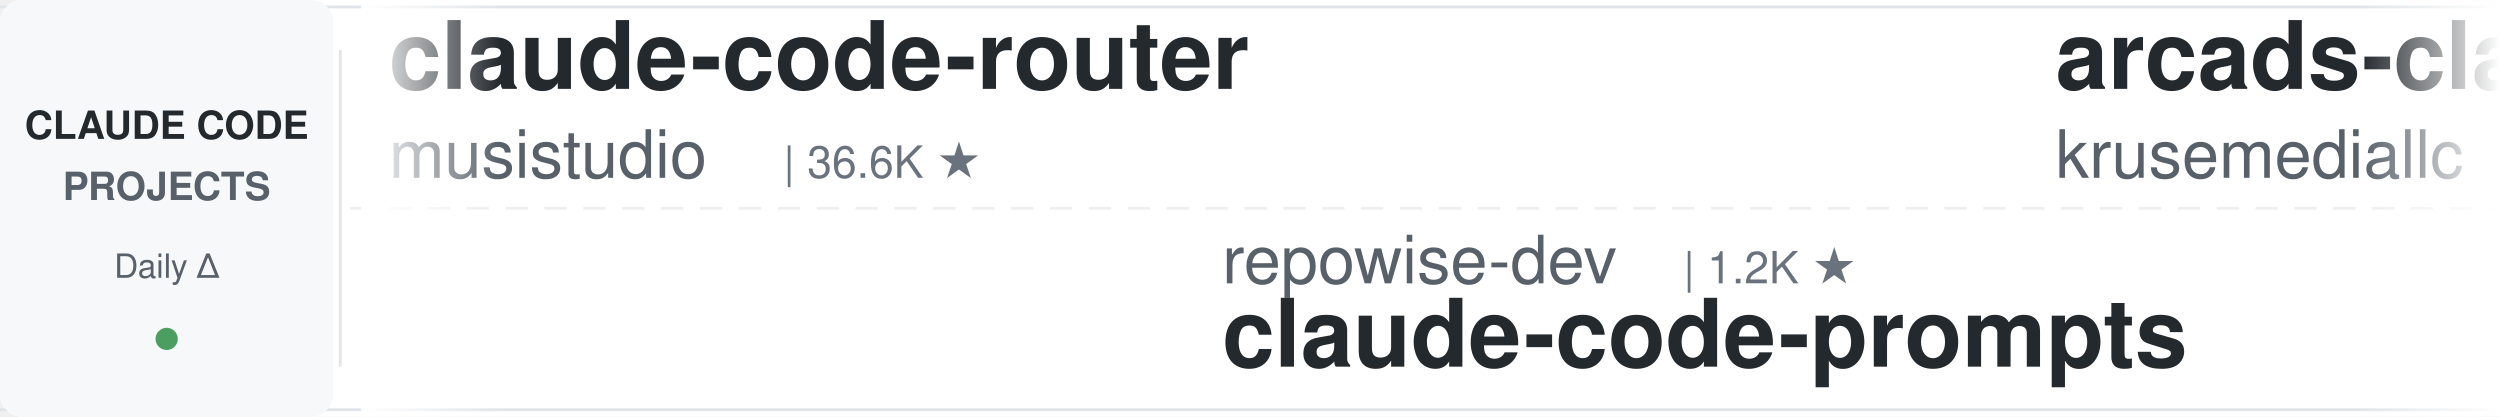
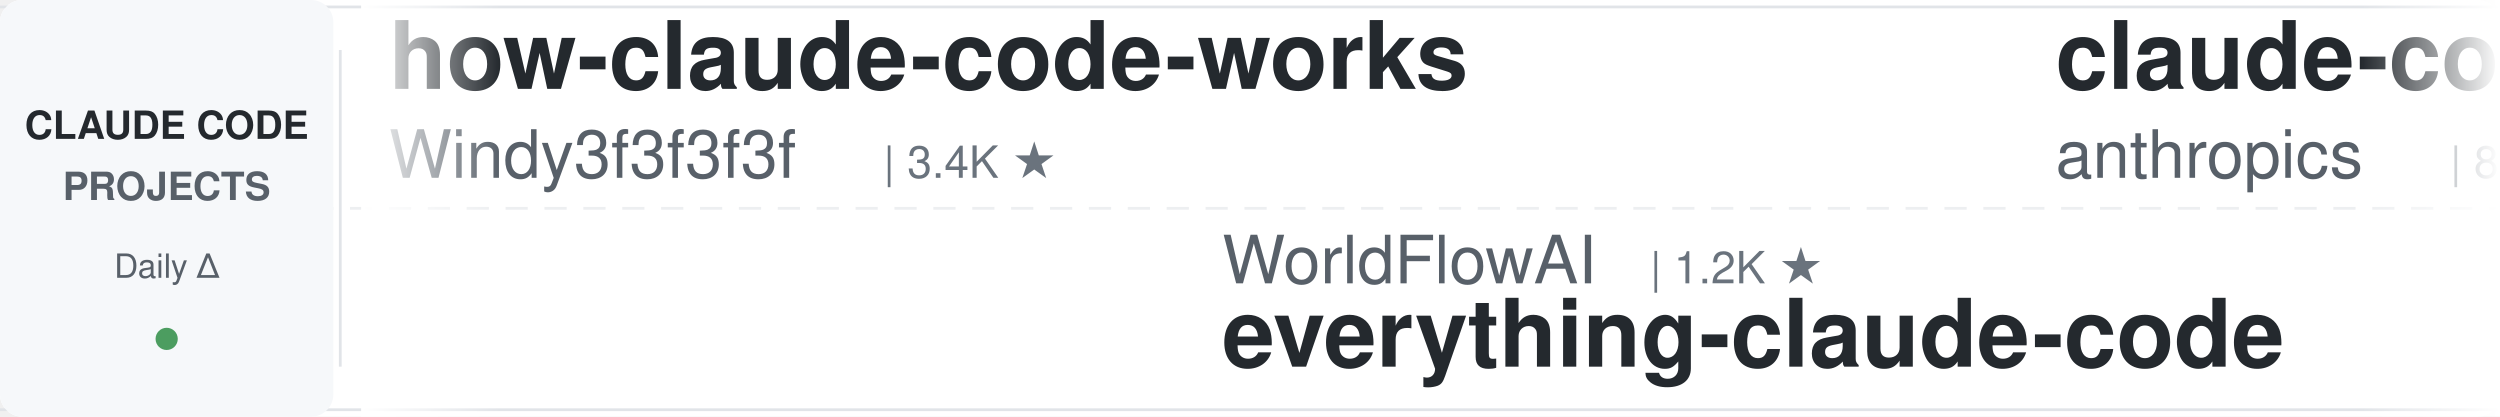
<svg xmlns="http://www.w3.org/2000/svg" width="900" height="150">
  <defs>
    <linearGradient id="leftFade" x1="0%" y1="0%" x2="100%" y2="0%">
      <stop offset="0%" style="stop-color:#ffffff;stop-opacity:1" />
      <stop offset="100%" style="stop-color:#ffffff;stop-opacity:0" />
    </linearGradient>
    <linearGradient id="rightFade" x1="0%" y1="0%" x2="100%" y2="0%">
      <stop offset="0%" style="stop-color:#ffffff;stop-opacity:0" />
      <stop offset="100%" style="stop-color:#ffffff;stop-opacity:1" />
    </linearGradient>
  </defs>
  <rect width="900" height="150" fill="#ffffff" rx="8" />
  <rect x="0" y="2" width="900" height="1" fill="#e1e4e8" />
  <rect x="0" y="147" width="900" height="1" fill="#e1e4e8" />
  <line x1="0" y1="75" x2="900" y2="75" stroke="#e1e4e8" stroke-width="1" stroke-dasharray="8 6" opacity="0.6" />
  <rect x="0" y="0" width="120" height="150" fill="#f6f8fa" rx="8" />
  <text x="60" y="50" font-family="-apple-system, BlinkMacSystemFont, 'Segoe UI', Helvetica, Arial, sans-serif" font-size="14" font-weight="600" fill="#24292e" text-anchor="middle">CLAUDE CODE</text>
  <text x="60" y="72" font-family="-apple-system, BlinkMacSystemFont, 'Segoe UI', Helvetica, Arial, sans-serif" font-size="14" font-weight="600" fill="#586069" text-anchor="middle">PROJECTS</text>
  <text x="60" y="100" font-family="-apple-system, BlinkMacSystemFont, 'Segoe UI', Helvetica, Arial, sans-serif" font-size="12" font-weight="500" fill="#586069" text-anchor="middle">Daily Δ</text>
  <circle cx="60" cy="122" r="4" fill="#22863a" opacity="0.8" />
  <rect x="122" y="18" width="1" height="114" fill="#e1e4e8" />
  <clipPath id="tickerClip">
    <rect x="130" y="0" width="770" height="150" />
  </clipPath>
  <g clip-path="url(#tickerClip)">
    <g id="tickerItems">
      <animateTransform attributeName="transform" attributeType="XML" type="translate" from="0 0" to="-3000 0" dur="54s" repeatCount="indefinite" />
      <g transform="translate(0, 0)">
-         <text x="140" y="32" font-family="-apple-system, BlinkMacSystemFont, 'Segoe UI', Helvetica, Arial, sans-serif" font-size="34" font-weight="600" fill="#24292e">claude-code-router</text>
-         <text x="140" y="64" font-family="-apple-system, BlinkMacSystemFont, 'Segoe UI', Helvetica, Arial, sans-serif" font-size="24" font-weight="400" fill="#586069">musistudio</text>
-         <text x="282" y="64" font-family="-apple-system, BlinkMacSystemFont, 'Segoe UI', Helvetica, Arial, sans-serif" font-size="16" font-weight="500" fill="#6a737d">| 36.6K ★</text>
+         <text x="140" y="32" font-family="-apple-system, BlinkMacSystemFont, 'Segoe UI', Helvetica, Arial, sans-serif" font-size="34" font-weight="600" fill="#24292e">how-claude-code-works</text>
+         <text x="140" y="64" font-family="-apple-system, BlinkMacSystemFont, 'Segoe UI', Helvetica, Arial, sans-serif" font-size="24" font-weight="400" fill="#586069">Windy3f3f3f3f</text>
+         <text x="318" y="64" font-family="-apple-system, BlinkMacSystemFont, 'Segoe UI', Helvetica, Arial, sans-serif" font-size="16" font-weight="500" fill="#6a737d">| 3.4K ★</text>
      </g>
      <g transform="translate(300, 0)">
-         <text x="140" y="102" font-family="-apple-system, BlinkMacSystemFont, 'Segoe UI', Helvetica, Arial, sans-serif" font-size="24" font-weight="400" fill="#586069">repowise-dev</text>
-         <text x="306" y="102" font-family="-apple-system, BlinkMacSystemFont, 'Segoe UI', Helvetica, Arial, sans-serif" font-size="16" font-weight="500" fill="#6a737d">| 1.2K ★</text>
-         <text x="140" y="132" font-family="-apple-system, BlinkMacSystemFont, 'Segoe UI', Helvetica, Arial, sans-serif" font-size="34" font-weight="600" fill="#24292e">claude-code-prompts</text>
+         <text x="140" y="102" font-family="-apple-system, BlinkMacSystemFont, 'Segoe UI', Helvetica, Arial, sans-serif" font-size="24" font-weight="400" fill="#586069">WorldFlowAI</text>
+         <text x="294" y="102" font-family="-apple-system, BlinkMacSystemFont, 'Segoe UI', Helvetica, Arial, sans-serif" font-size="16" font-weight="500" fill="#6a737d">| 1.2K ★</text>
+         <text x="140" y="132" font-family="-apple-system, BlinkMacSystemFont, 'Segoe UI', Helvetica, Arial, sans-serif" font-size="34" font-weight="600" fill="#24292e">everything-claude-code</text>
      </g>
      <g transform="translate(600, 0)">
-         <text x="140" y="32" font-family="-apple-system, BlinkMacSystemFont, 'Segoe UI', Helvetica, Arial, sans-serif" font-size="34" font-weight="600" fill="#24292e">arcads-claude-code</text>
-         <text x="140" y="64" font-family="-apple-system, BlinkMacSystemFont, 'Segoe UI', Helvetica, Arial, sans-serif" font-size="24" font-weight="400" fill="#586069">krusemediallc</text>
-         <text x="318" y="64" font-family="-apple-system, BlinkMacSystemFont, 'Segoe UI', Helvetica, Arial, sans-serif" font-size="16" font-weight="500" fill="#6a737d">| 1.2K ★</text>
+         <text x="140" y="32" font-family="-apple-system, BlinkMacSystemFont, 'Segoe UI', Helvetica, Arial, sans-serif" font-size="34" font-weight="600" fill="#24292e">claude-code-action</text>
+         <text x="140" y="64" font-family="-apple-system, BlinkMacSystemFont, 'Segoe UI', Helvetica, Arial, sans-serif" font-size="24" font-weight="400" fill="#586069">anthropics</text>
+         <text x="282" y="64" font-family="-apple-system, BlinkMacSystemFont, 'Segoe UI', Helvetica, Arial, sans-serif" font-size="16" font-weight="500" fill="#6a737d">| 8.6K ★</text>
      </g>
      <g transform="translate(900, 0)">
-         <text x="140" y="102" font-family="-apple-system, BlinkMacSystemFont, 'Segoe UI', Helvetica, Arial, sans-serif" font-size="24" font-weight="400" fill="#586069">OneRedOak</text>
-         <text x="270" y="102" font-family="-apple-system, BlinkMacSystemFont, 'Segoe UI', Helvetica, Arial, sans-serif" font-size="16" font-weight="500" fill="#6a737d">| 3.9K ★</text>
-         <text x="140" y="132" font-family="-apple-system, BlinkMacSystemFont, 'Segoe UI', Helvetica, Arial, sans-serif" font-size="34" font-weight="600" fill="#24292e">claude-code-workflows</text>
+         <text x="140" y="102" font-family="-apple-system, BlinkMacSystemFont, 'Segoe UI', Helvetica, Arial, sans-serif" font-size="24" font-weight="400" fill="#586069">kodu-ai</text>
+         <text x="246" y="102" font-family="-apple-system, BlinkMacSystemFont, 'Segoe UI', Helvetica, Arial, sans-serif" font-size="16" font-weight="500" fill="#6a737d">| 5.2K ★</text>
+         <text x="140" y="132" font-family="-apple-system, BlinkMacSystemFont, 'Segoe UI', Helvetica, Arial, sans-serif" font-size="34" font-weight="600" fill="#24292e">claude-coder</text>
      </g>
      <g transform="translate(1200, 0)">
-         <text x="140" y="32" font-family="-apple-system, BlinkMacSystemFont, 'Segoe UI', Helvetica, Arial, sans-serif" font-size="34" font-weight="600" fill="#24292e">Auto-claude-code-researc...</text>
-         <text x="140" y="64" font-family="-apple-system, BlinkMacSystemFont, 'Segoe UI', Helvetica, Arial, sans-serif" font-size="24" font-weight="400" fill="#586069">wanshuiyin</text>
-         <text x="282" y="64" font-family="-apple-system, BlinkMacSystemFont, 'Segoe UI', Helvetica, Arial, sans-serif" font-size="16" font-weight="500" fill="#6a737d">| 14.7K ★</text>
+         <text x="140" y="32" font-family="-apple-system, BlinkMacSystemFont, 'Segoe UI', Helvetica, Arial, sans-serif" font-size="34" font-weight="600" fill="#24292e">claude-code-base-action</text>
+         <text x="140" y="64" font-family="-apple-system, BlinkMacSystemFont, 'Segoe UI', Helvetica, Arial, sans-serif" font-size="24" font-weight="400" fill="#586069">anthropics</text>
+         <text x="282" y="64" font-family="-apple-system, BlinkMacSystemFont, 'Segoe UI', Helvetica, Arial, sans-serif" font-size="16" font-weight="500" fill="#6a737d">| 946 ★</text>
      </g>
      <g transform="translate(1500, 0)">
-         <text x="140" y="102" font-family="-apple-system, BlinkMacSystemFont, 'Segoe UI', Helvetica, Arial, sans-serif" font-size="24" font-weight="400" fill="#586069">anthropics</text>
-         <text x="282" y="102" font-family="-apple-system, BlinkMacSystemFont, 'Segoe UI', Helvetica, Arial, sans-serif" font-size="16" font-weight="500" fill="#6a737d">| 8.6K ★</text>
-         <text x="140" y="132" font-family="-apple-system, BlinkMacSystemFont, 'Segoe UI', Helvetica, Arial, sans-serif" font-size="34" font-weight="600" fill="#24292e">claude-code-action</text>
+         <text x="140" y="102" font-family="-apple-system, BlinkMacSystemFont, 'Segoe UI', Helvetica, Arial, sans-serif" font-size="24" font-weight="400" fill="#586069">luyao618</text>
+         <text x="258" y="102" font-family="-apple-system, BlinkMacSystemFont, 'Segoe UI', Helvetica, Arial, sans-serif" font-size="16" font-weight="500" fill="#6a737d">| 1.7K ★</text>
+         <text x="140" y="132" font-family="-apple-system, BlinkMacSystemFont, 'Segoe UI', Helvetica, Arial, sans-serif" font-size="34" font-weight="600" fill="#24292e">Claude-Code-Source-Study</text>
      </g>
      <g transform="translate(1800, 0)">
-         <text x="140" y="32" font-family="-apple-system, BlinkMacSystemFont, 'Segoe UI', Helvetica, Arial, sans-serif" font-size="34" font-weight="600" fill="#24292e">claude-code-telegram</text>
-         <text x="140" y="64" font-family="-apple-system, BlinkMacSystemFont, 'Segoe UI', Helvetica, Arial, sans-serif" font-size="24" font-weight="400" fill="#586069">RichardAtCT</text>
-         <text x="294" y="64" font-family="-apple-system, BlinkMacSystemFont, 'Segoe UI', Helvetica, Arial, sans-serif" font-size="16" font-weight="500" fill="#6a737d">| 2.8K ★</text>
+         <text x="140" y="32" font-family="-apple-system, BlinkMacSystemFont, 'Segoe UI', Helvetica, Arial, sans-serif" font-size="34" font-weight="600" fill="#24292e">claude-code-guide</text>
+         <text x="140" y="64" font-family="-apple-system, BlinkMacSystemFont, 'Segoe UI', Helvetica, Arial, sans-serif" font-size="24" font-weight="400" fill="#586069">zebbern</text>
+         <text x="246" y="64" font-family="-apple-system, BlinkMacSystemFont, 'Segoe UI', Helvetica, Arial, sans-serif" font-size="16" font-weight="500" fill="#6a737d">| 4.6K ★</text>
      </g>
      <g transform="translate(2100, 0)">
-         <text x="140" y="102" font-family="-apple-system, BlinkMacSystemFont, 'Segoe UI', Helvetica, Arial, sans-serif" font-size="24" font-weight="400" fill="#586069">frankbria</text>
-         <text x="270" y="102" font-family="-apple-system, BlinkMacSystemFont, 'Segoe UI', Helvetica, Arial, sans-serif" font-size="16" font-weight="500" fill="#6a737d">| 9.6K ★</text>
-         <text x="140" y="132" font-family="-apple-system, BlinkMacSystemFont, 'Segoe UI', Helvetica, Arial, sans-serif" font-size="34" font-weight="600" fill="#24292e">ralph-claude-code</text>
+         <text x="140" y="102" font-family="-apple-system, BlinkMacSystemFont, 'Segoe UI', Helvetica, Arial, sans-serif" font-size="24" font-weight="400" fill="#586069">Alishahryar1</text>
+         <text x="306" y="102" font-family="-apple-system, BlinkMacSystemFont, 'Segoe UI', Helvetica, Arial, sans-serif" font-size="16" font-weight="500" fill="#6a737d">| 45.5K ★</text>
+         <text x="140" y="132" font-family="-apple-system, BlinkMacSystemFont, 'Segoe UI', Helvetica, Arial, sans-serif" font-size="34" font-weight="600" fill="#24292e">free-claude-code</text>
      </g>
      <g transform="translate(2400, 0)">
-         <text x="140" y="32" font-family="-apple-system, BlinkMacSystemFont, 'Segoe UI', Helvetica, Arial, sans-serif" font-size="34" font-weight="600" fill="#24292e">awesome-claude-code</text>
-         <text x="140" y="64" font-family="-apple-system, BlinkMacSystemFont, 'Segoe UI', Helvetica, Arial, sans-serif" font-size="24" font-weight="400" fill="#586069">jqueryscript</text>
-         <text x="306" y="64" font-family="-apple-system, BlinkMacSystemFont, 'Segoe UI', Helvetica, Arial, sans-serif" font-size="16" font-weight="500" fill="#6a737d">| 499 ★</text>
+         <text x="140" y="32" font-family="-apple-system, BlinkMacSystemFont, 'Segoe UI', Helvetica, Arial, sans-serif" font-size="34" font-weight="600" fill="#24292e">claude-code-book</text>
+         <text x="140" y="64" font-family="-apple-system, BlinkMacSystemFont, 'Segoe UI', Helvetica, Arial, sans-serif" font-size="24" font-weight="400" fill="#586069">lintsinghua</text>
+         <text x="294" y="64" font-family="-apple-system, BlinkMacSystemFont, 'Segoe UI', Helvetica, Arial, sans-serif" font-size="16" font-weight="500" fill="#6a737d">| 4.1K ★</text>
      </g>
      <g transform="translate(2700, 0)">
-         <text x="140" y="102" font-family="-apple-system, BlinkMacSystemFont, 'Segoe UI', Helvetica, Arial, sans-serif" font-size="24" font-weight="400" fill="#586069">VoltAgent</text>
-         <text x="270" y="102" font-family="-apple-system, BlinkMacSystemFont, 'Segoe UI', Helvetica, Arial, sans-serif" font-size="16" font-weight="500" fill="#6a737d">| 24.3K ★</text>
-         <text x="140" y="132" font-family="-apple-system, BlinkMacSystemFont, 'Segoe UI', Helvetica, Arial, sans-serif" font-size="34" font-weight="600" fill="#24292e">awesome-claude-code-suba...</text>
+         <text x="140" y="102" font-family="-apple-system, BlinkMacSystemFont, 'Segoe UI', Helvetica, Arial, sans-serif" font-size="24" font-weight="400" fill="#586069">anthropics</text>
+         <text x="282" y="102" font-family="-apple-system, BlinkMacSystemFont, 'Segoe UI', Helvetica, Arial, sans-serif" font-size="16" font-weight="500" fill="#6a737d">| 5.9K ★</text>
+         <text x="140" y="132" font-family="-apple-system, BlinkMacSystemFont, 'Segoe UI', Helvetica, Arial, sans-serif" font-size="34" font-weight="600" fill="#24292e">claude-code-security-rev...</text>
      </g>
      <g transform="translate(3000, 0)">
-         <text x="140" y="32" font-family="-apple-system, BlinkMacSystemFont, 'Segoe UI', Helvetica, Arial, sans-serif" font-size="34" font-weight="600" fill="#24292e">claude-code-router</text>
-         <text x="140" y="64" font-family="-apple-system, BlinkMacSystemFont, 'Segoe UI', Helvetica, Arial, sans-serif" font-size="24" font-weight="400" fill="#586069">musistudio</text>
-         <text x="282" y="64" font-family="-apple-system, BlinkMacSystemFont, 'Segoe UI', Helvetica, Arial, sans-serif" font-size="16" font-weight="500" fill="#6a737d">| 36.6K ★</text>
+         <text x="140" y="32" font-family="-apple-system, BlinkMacSystemFont, 'Segoe UI', Helvetica, Arial, sans-serif" font-size="34" font-weight="600" fill="#24292e">how-claude-code-works</text>
+         <text x="140" y="64" font-family="-apple-system, BlinkMacSystemFont, 'Segoe UI', Helvetica, Arial, sans-serif" font-size="24" font-weight="400" fill="#586069">Windy3f3f3f3f</text>
+         <text x="318" y="64" font-family="-apple-system, BlinkMacSystemFont, 'Segoe UI', Helvetica, Arial, sans-serif" font-size="16" font-weight="500" fill="#6a737d">| 3.4K ★</text>
      </g>
      <g transform="translate(3300, 0)">
-         <text x="140" y="102" font-family="-apple-system, BlinkMacSystemFont, 'Segoe UI', Helvetica, Arial, sans-serif" font-size="24" font-weight="400" fill="#586069">repowise-dev</text>
-         <text x="306" y="102" font-family="-apple-system, BlinkMacSystemFont, 'Segoe UI', Helvetica, Arial, sans-serif" font-size="16" font-weight="500" fill="#6a737d">| 1.2K ★</text>
-         <text x="140" y="132" font-family="-apple-system, BlinkMacSystemFont, 'Segoe UI', Helvetica, Arial, sans-serif" font-size="34" font-weight="600" fill="#24292e">claude-code-prompts</text>
+         <text x="140" y="102" font-family="-apple-system, BlinkMacSystemFont, 'Segoe UI', Helvetica, Arial, sans-serif" font-size="24" font-weight="400" fill="#586069">WorldFlowAI</text>
+         <text x="294" y="102" font-family="-apple-system, BlinkMacSystemFont, 'Segoe UI', Helvetica, Arial, sans-serif" font-size="16" font-weight="500" fill="#6a737d">| 1.2K ★</text>
+         <text x="140" y="132" font-family="-apple-system, BlinkMacSystemFont, 'Segoe UI', Helvetica, Arial, sans-serif" font-size="34" font-weight="600" fill="#24292e">everything-claude-code</text>
      </g>
      <g transform="translate(3600, 0)">
-         <text x="140" y="32" font-family="-apple-system, BlinkMacSystemFont, 'Segoe UI', Helvetica, Arial, sans-serif" font-size="34" font-weight="600" fill="#24292e">arcads-claude-code</text>
-         <text x="140" y="64" font-family="-apple-system, BlinkMacSystemFont, 'Segoe UI', Helvetica, Arial, sans-serif" font-size="24" font-weight="400" fill="#586069">krusemediallc</text>
-         <text x="318" y="64" font-family="-apple-system, BlinkMacSystemFont, 'Segoe UI', Helvetica, Arial, sans-serif" font-size="16" font-weight="500" fill="#6a737d">| 1.2K ★</text>
+         <text x="140" y="32" font-family="-apple-system, BlinkMacSystemFont, 'Segoe UI', Helvetica, Arial, sans-serif" font-size="34" font-weight="600" fill="#24292e">claude-code-action</text>
+         <text x="140" y="64" font-family="-apple-system, BlinkMacSystemFont, 'Segoe UI', Helvetica, Arial, sans-serif" font-size="24" font-weight="400" fill="#586069">anthropics</text>
+         <text x="282" y="64" font-family="-apple-system, BlinkMacSystemFont, 'Segoe UI', Helvetica, Arial, sans-serif" font-size="16" font-weight="500" fill="#6a737d">| 8.6K ★</text>
      </g>
      <g transform="translate(3900, 0)">
-         <text x="140" y="102" font-family="-apple-system, BlinkMacSystemFont, 'Segoe UI', Helvetica, Arial, sans-serif" font-size="24" font-weight="400" fill="#586069">OneRedOak</text>
-         <text x="270" y="102" font-family="-apple-system, BlinkMacSystemFont, 'Segoe UI', Helvetica, Arial, sans-serif" font-size="16" font-weight="500" fill="#6a737d">| 3.9K ★</text>
-         <text x="140" y="132" font-family="-apple-system, BlinkMacSystemFont, 'Segoe UI', Helvetica, Arial, sans-serif" font-size="34" font-weight="600" fill="#24292e">claude-code-workflows</text>
+         <text x="140" y="102" font-family="-apple-system, BlinkMacSystemFont, 'Segoe UI', Helvetica, Arial, sans-serif" font-size="24" font-weight="400" fill="#586069">kodu-ai</text>
+         <text x="246" y="102" font-family="-apple-system, BlinkMacSystemFont, 'Segoe UI', Helvetica, Arial, sans-serif" font-size="16" font-weight="500" fill="#6a737d">| 5.2K ★</text>
+         <text x="140" y="132" font-family="-apple-system, BlinkMacSystemFont, 'Segoe UI', Helvetica, Arial, sans-serif" font-size="34" font-weight="600" fill="#24292e">claude-coder</text>
      </g>
    </g>
  </g>
  <rect x="130" y="0" width="50" height="150" fill="url(#leftFade)" />
  <rect x="850" y="0" width="50" height="150" fill="url(#rightFade)" />
</svg>
